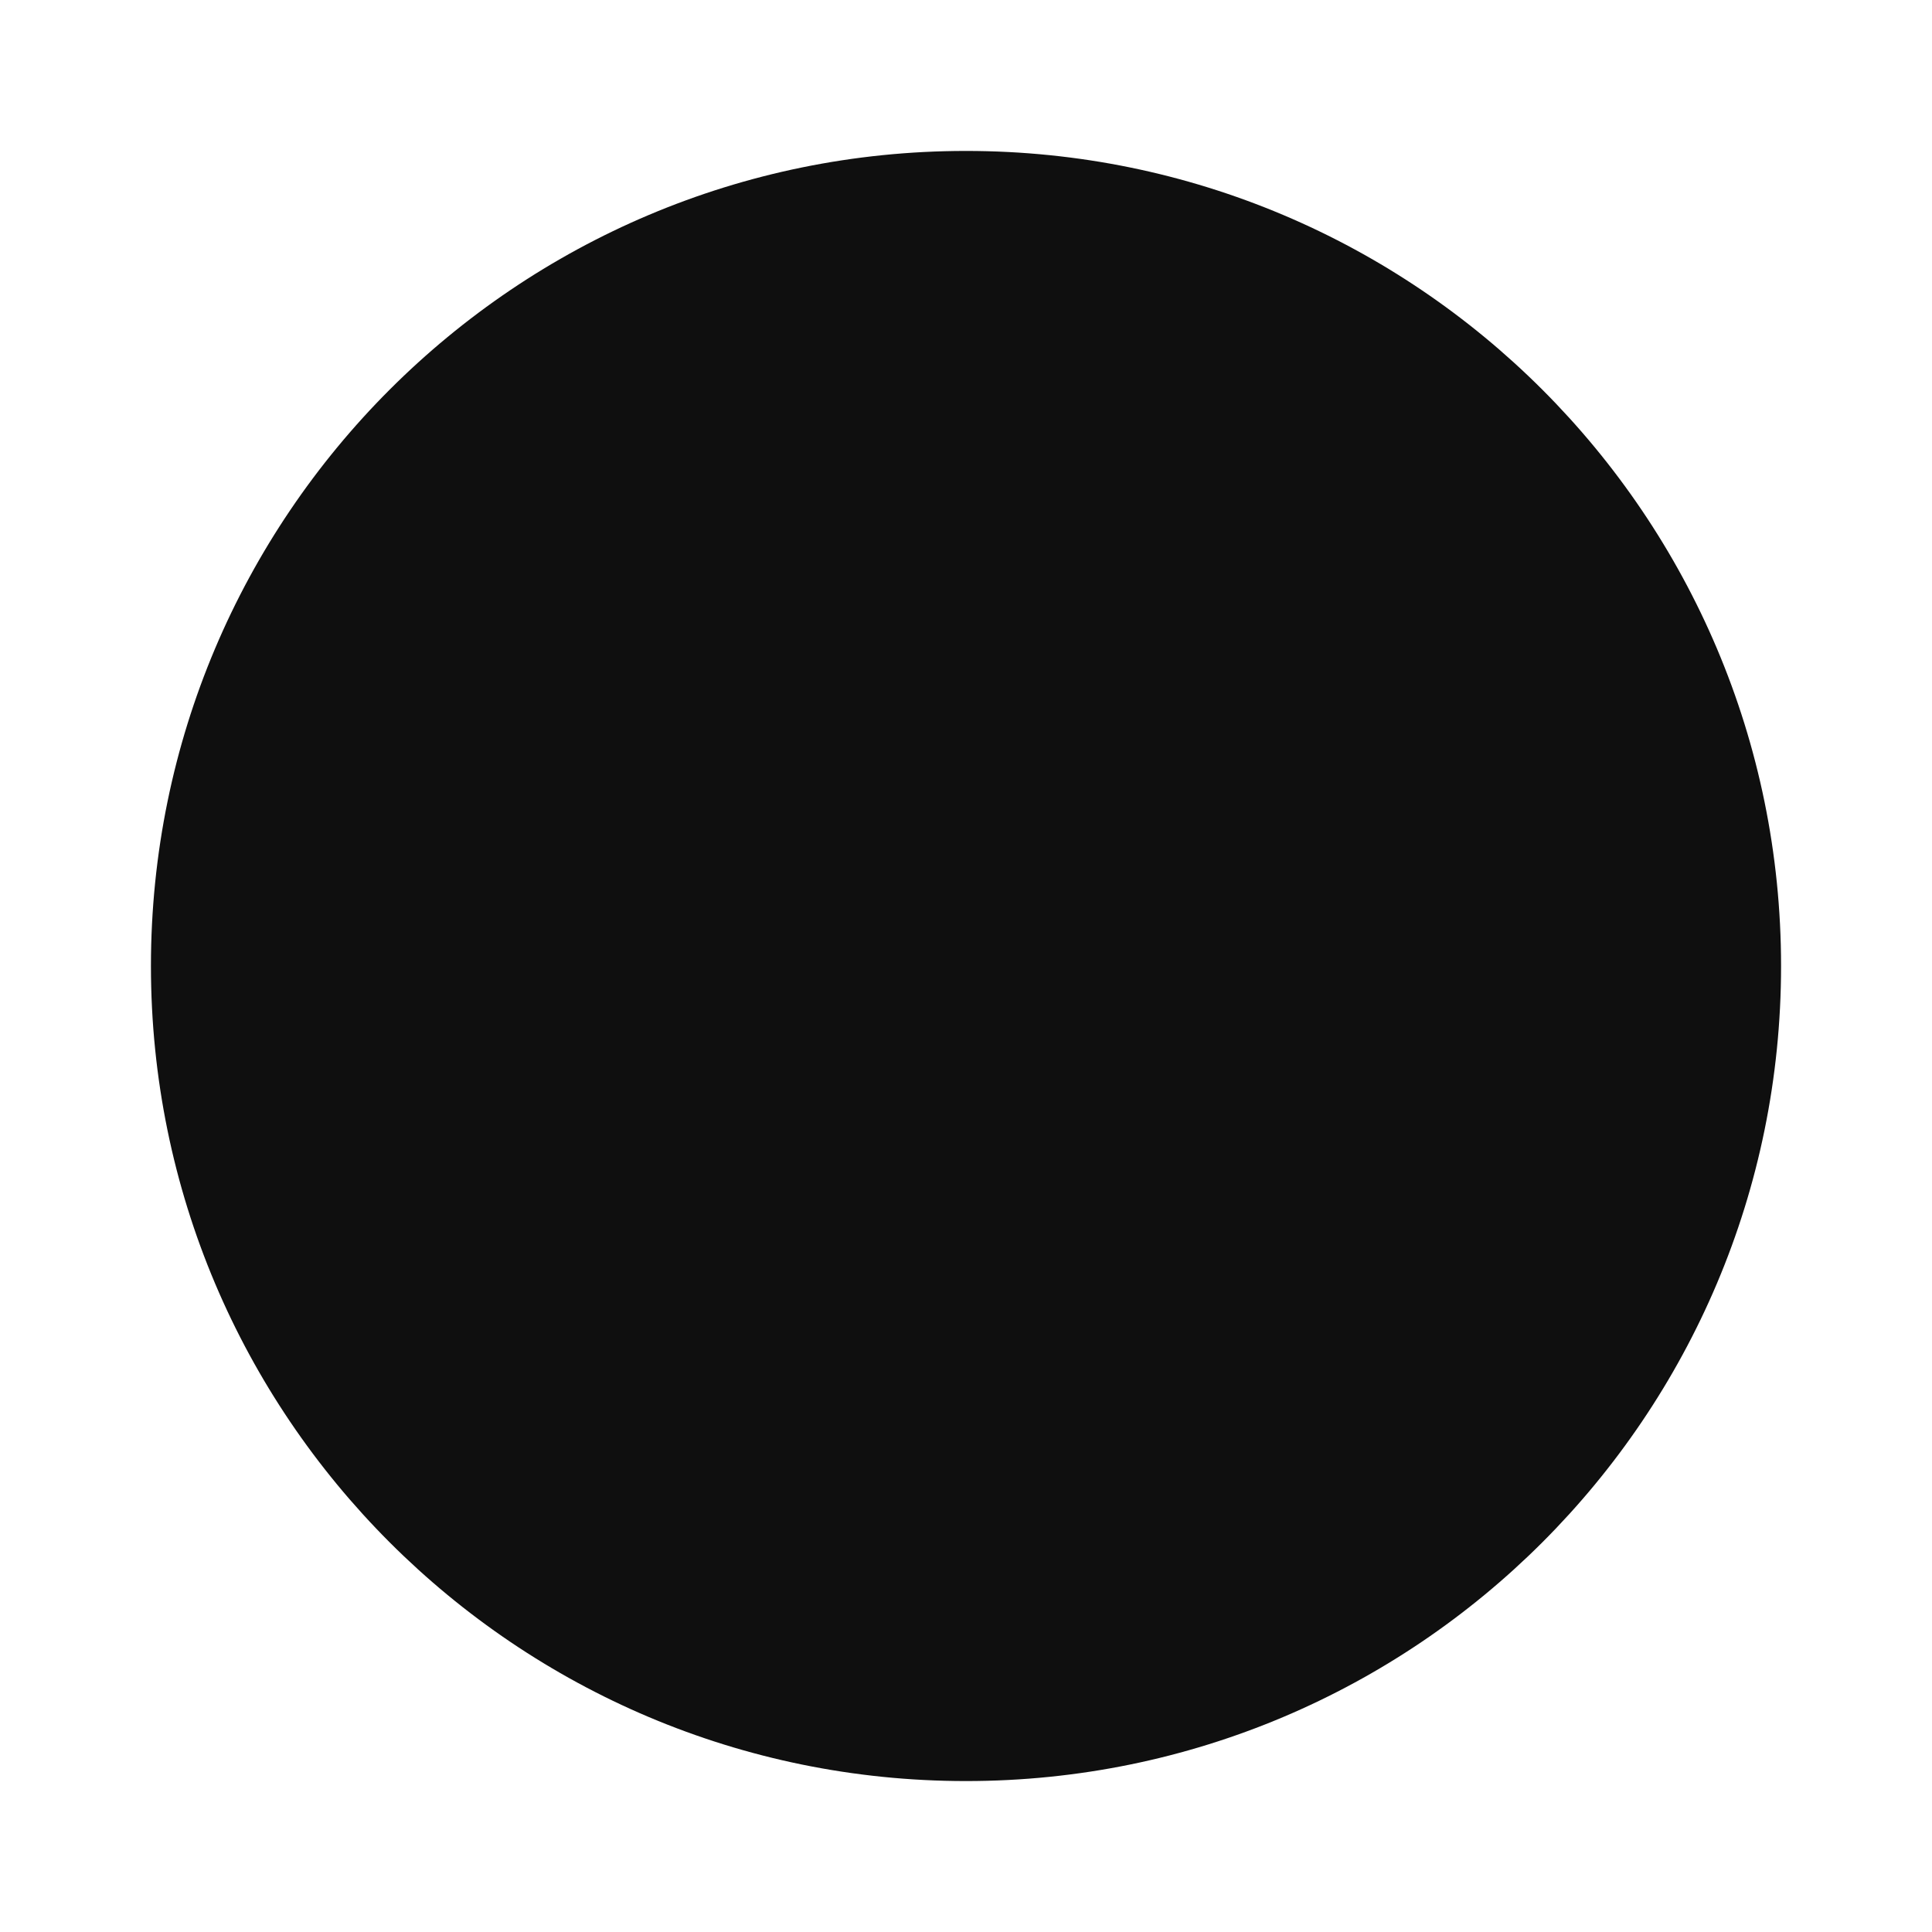
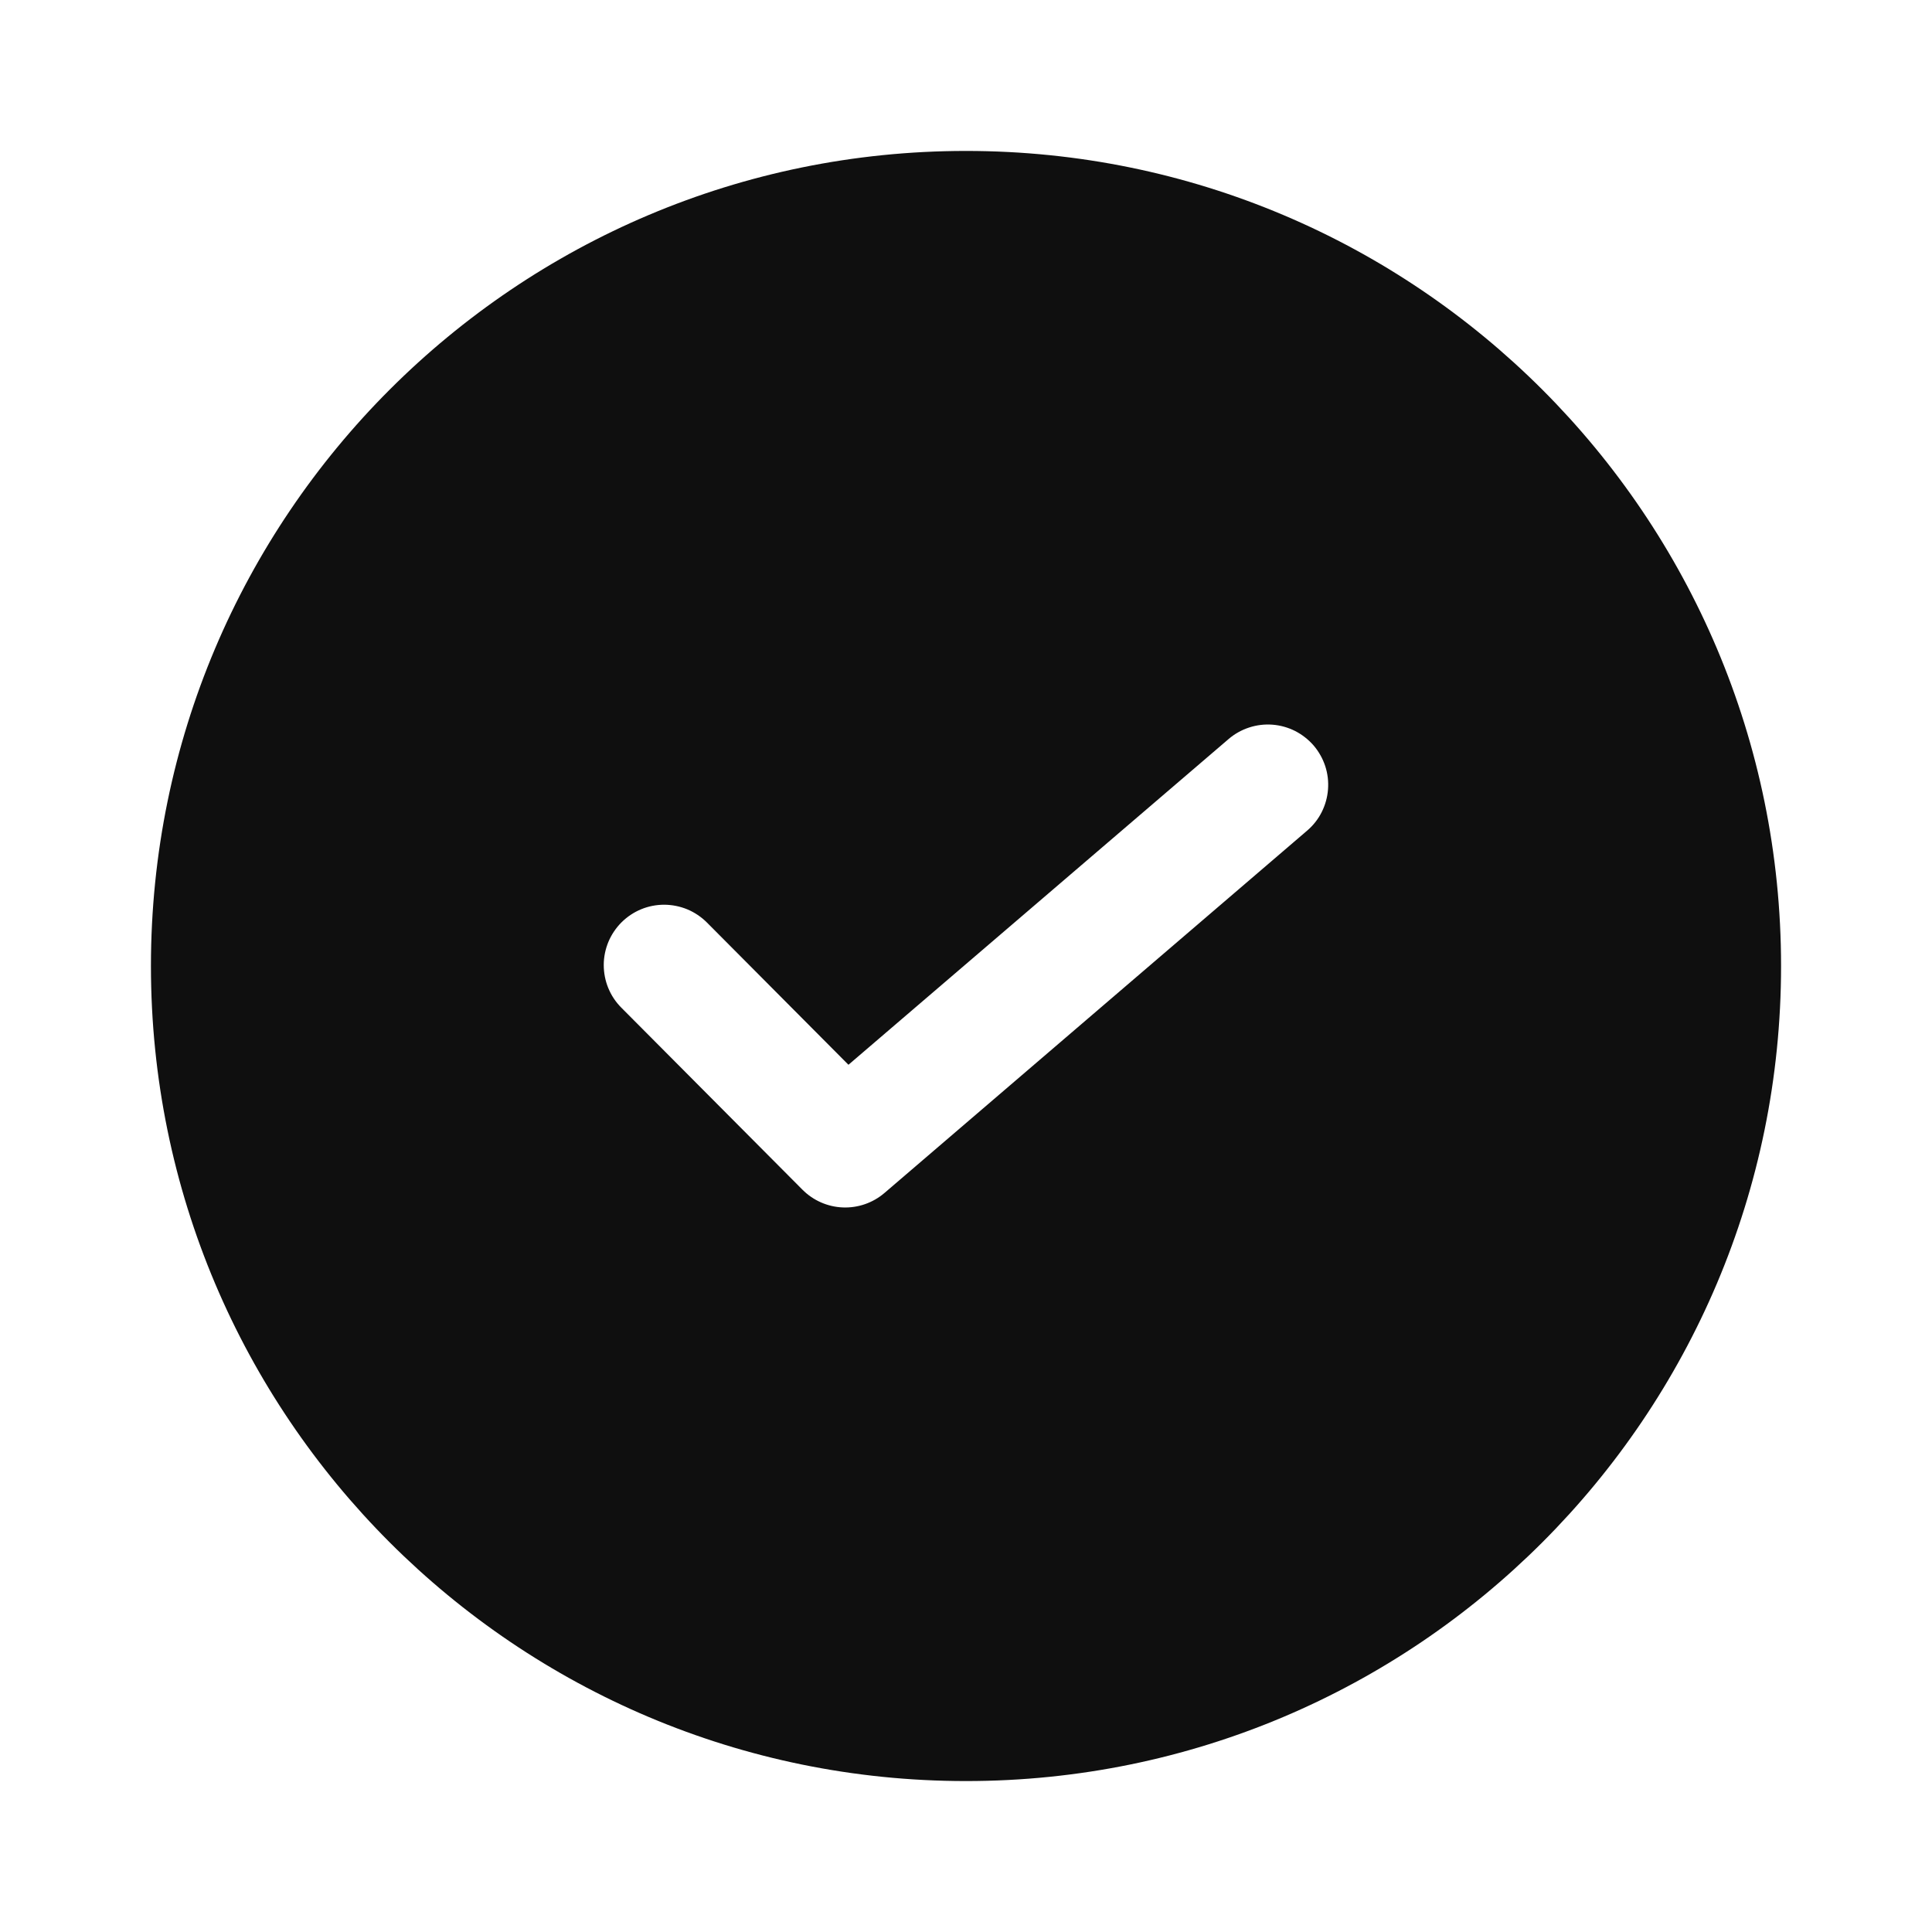
<svg xmlns="http://www.w3.org/2000/svg" width="32" height="32" viewBox="0 0 32 32" fill="none">
-   <path d="M16 29.5C23.456 29.5 29.5 23.456 29.5 16C29.5 8.544 23.456 2.5 16 2.5C8.544 2.5 2.5 8.544 2.5 16C2.5 23.456 8.544 29.5 16 29.5ZM20.349 12.241L14.053 17.636L11.709 15.28C11.616 15.187 11.506 15.113 11.385 15.062C11.264 15.012 11.134 14.986 11.003 14.985C10.871 14.985 10.741 15.01 10.62 15.06C10.498 15.11 10.388 15.184 10.295 15.276C10.202 15.369 10.128 15.479 10.077 15.6C10.027 15.721 10 15.851 10 15.982C10 16.114 10.025 16.244 10.075 16.365C10.125 16.487 10.198 16.597 10.291 16.69L13.291 19.705C13.469 19.884 13.708 19.989 13.96 19.999C14.212 20.009 14.459 19.923 14.65 19.759L21.65 13.758C21.75 13.673 21.832 13.569 21.891 13.452C21.95 13.335 21.986 13.207 21.996 13.076C22.006 12.945 21.991 12.814 21.95 12.689C21.909 12.565 21.844 12.449 21.759 12.349C21.673 12.25 21.569 12.168 21.452 12.108C21.335 12.049 21.207 12.013 21.076 12.003C20.946 11.993 20.814 12.009 20.689 12.05C20.564 12.091 20.449 12.155 20.349 12.241Z" fill="#0F0F0F" />
+   <path d="M16 29.5C23.456 29.5 29.5 23.456 29.5 16C29.5 8.544 23.456 2.5 16 2.5C8.544 2.5 2.5 8.544 2.5 16C2.5 23.456 8.544 29.5 16 29.5ZM20.349 12.241C20.449 12.155 20.564 12.091 20.689 12.05C20.814 12.009 20.946 11.993 21.076 12.003C21.207 12.013 21.335 12.049 21.452 12.108C21.569 12.168 21.673 12.25 21.759 12.349C21.844 12.449 21.909 12.565 21.95 12.689C21.991 12.814 22.006 12.945 21.996 13.076C21.986 13.207 21.95 13.335 21.891 13.452C21.832 13.569 21.75 13.673 21.65 13.758L14.65 19.759C14.459 19.923 14.212 20.009 13.96 19.999C13.708 19.989 13.469 19.884 13.291 19.705L10.291 16.69C10.198 16.597 10.125 16.487 10.075 16.365C10.025 16.244 10 16.114 10 15.982C10 15.851 10.027 15.721 10.077 15.6C10.128 15.479 10.202 15.369 10.295 15.276C10.388 15.184 10.498 15.11 10.62 15.06C10.741 15.01 10.871 14.985 11.003 14.985C11.134 14.986 11.264 15.012 11.385 15.062C11.506 15.113 11.616 15.187 11.709 15.28L14.053 17.636L20.349 12.241Z" fill="#0F0F0F" />
</svg>
